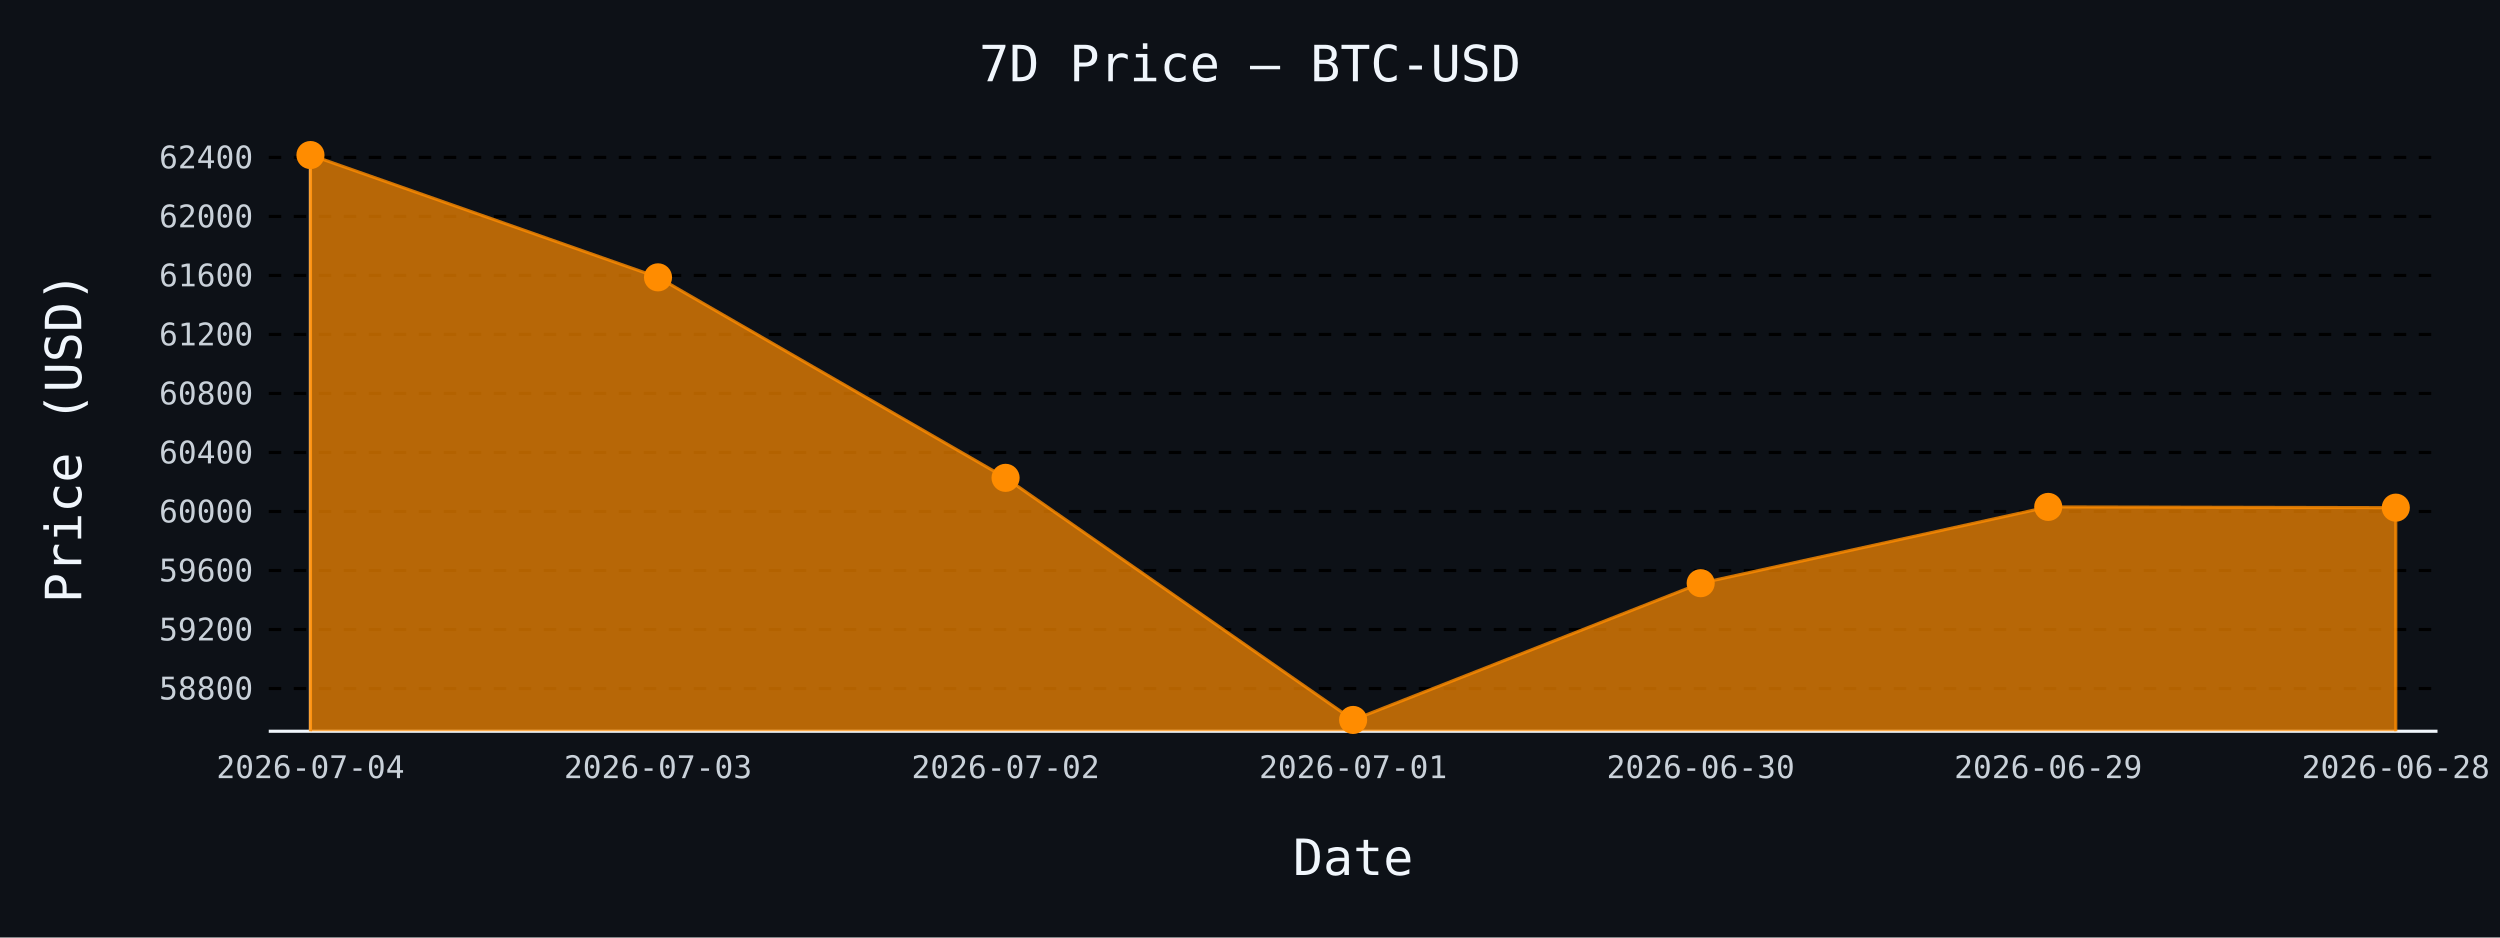
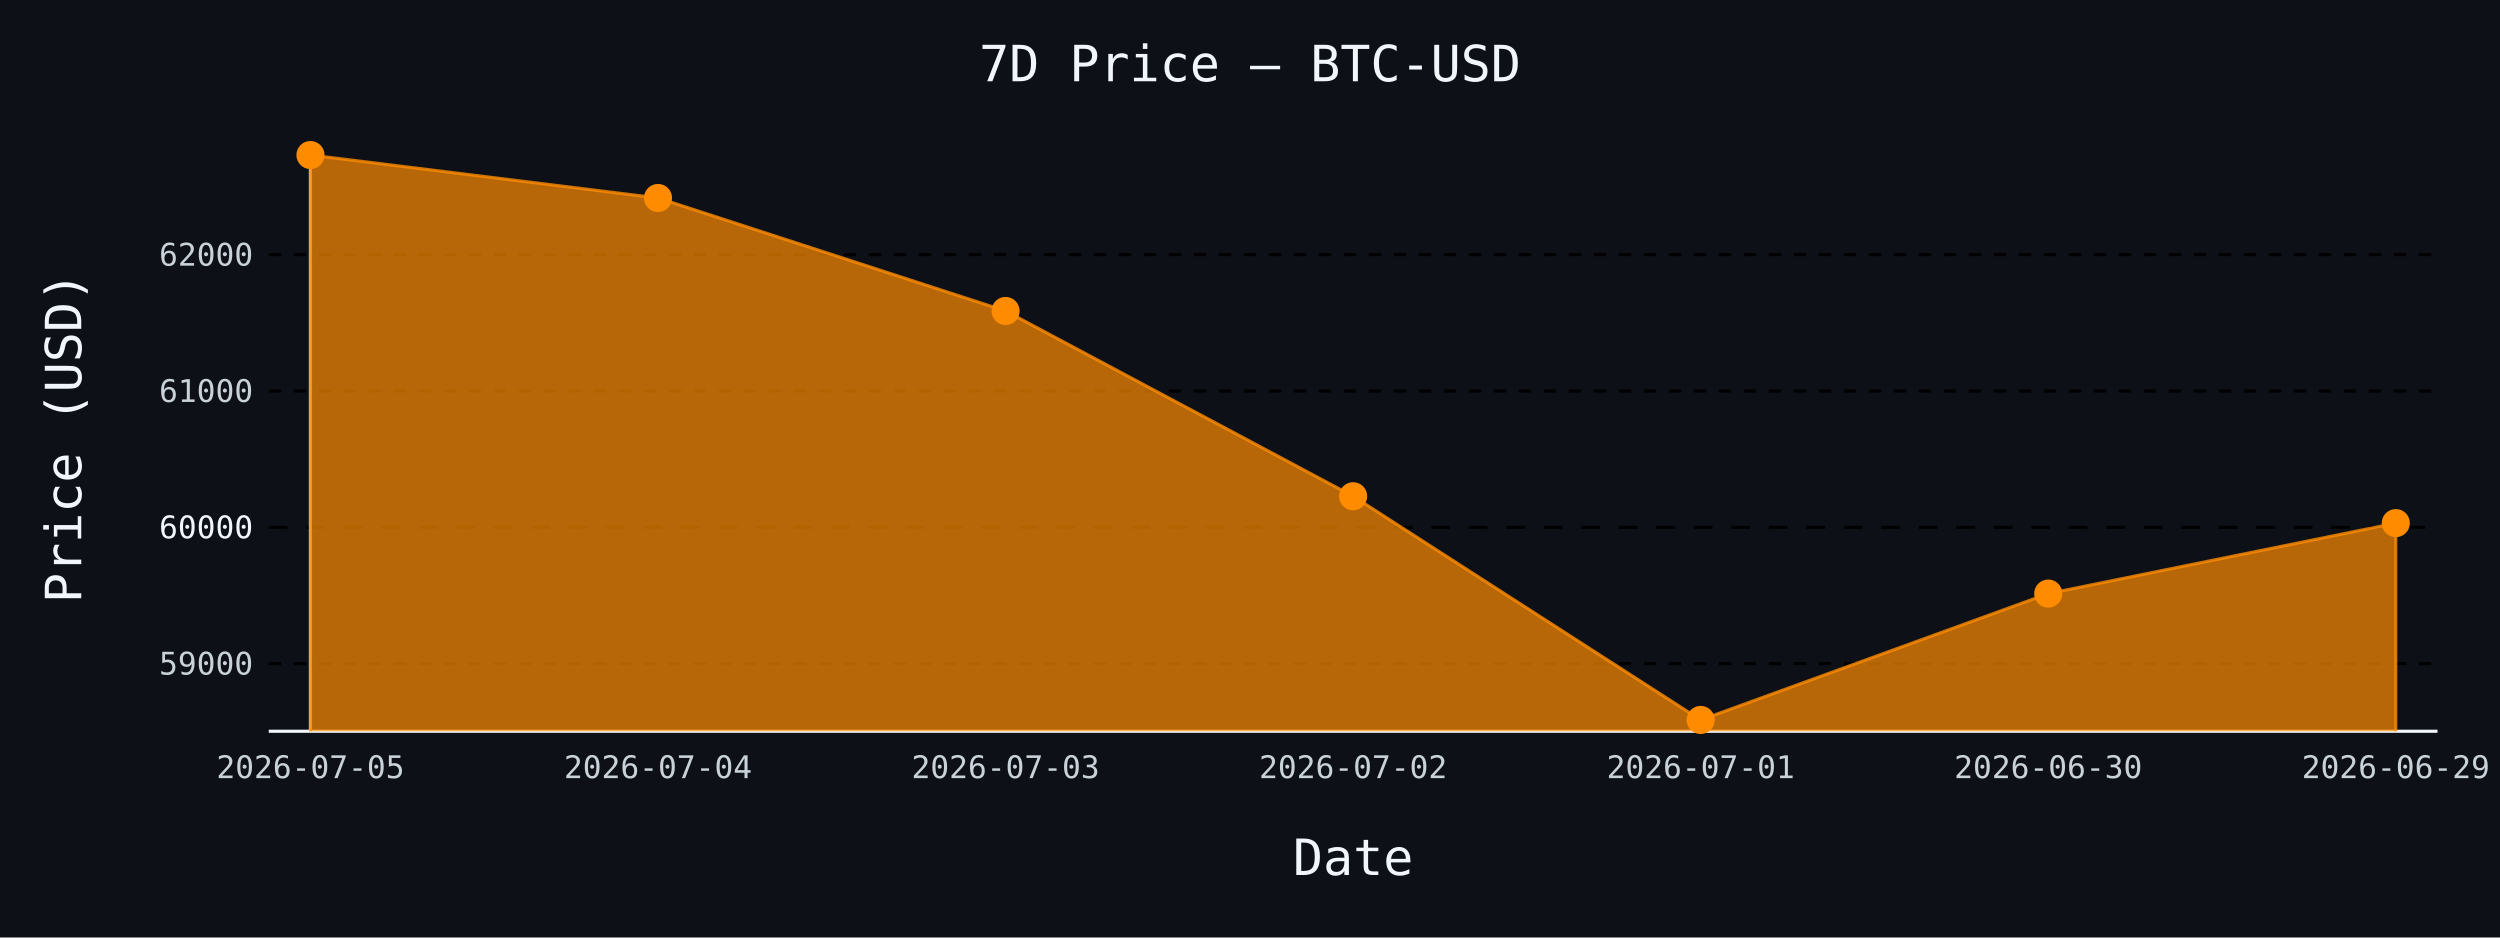
- <svg xmlns="http://www.w3.org/2000/svg" id="chart-c4d0aed9-9769-46e1-8e23-1bd264174ff2" class="pygal-chart" viewBox="0 0 800 300">
+ <svg xmlns="http://www.w3.org/2000/svg" id="chart-9090f2ed-09ab-49d1-b401-b9b06a5dd4e6" class="pygal-chart" viewBox="0 0 800 300">
  <defs>
-     <style type="text/css">#chart-c4d0aed9-9769-46e1-8e23-1bd264174ff2{-webkit-user-select:none;-webkit-font-smoothing:antialiased;font-family:monospace}#chart-c4d0aed9-9769-46e1-8e23-1bd264174ff2 .title{font-family:monospace;font-size:16px}#chart-c4d0aed9-9769-46e1-8e23-1bd264174ff2 .legends .legend text{font-family:monospace;font-size:14px}#chart-c4d0aed9-9769-46e1-8e23-1bd264174ff2 .axis text{font-family:monospace;font-size:10px}#chart-c4d0aed9-9769-46e1-8e23-1bd264174ff2 .axis text.major{font-family:monospace;font-size:10px}#chart-c4d0aed9-9769-46e1-8e23-1bd264174ff2 .text-overlay text.value{font-family:monospace;font-size:16px}#chart-c4d0aed9-9769-46e1-8e23-1bd264174ff2 .text-overlay text.label{font-family:monospace;font-size:10px}#chart-c4d0aed9-9769-46e1-8e23-1bd264174ff2 .tooltip{font-family:monospace;font-size:14px}#chart-c4d0aed9-9769-46e1-8e23-1bd264174ff2 text.no_data{font-family:monospace;font-size:64px}
- #chart-c4d0aed9-9769-46e1-8e23-1bd264174ff2{background-color:#0d1117}#chart-c4d0aed9-9769-46e1-8e23-1bd264174ff2 path,#chart-c4d0aed9-9769-46e1-8e23-1bd264174ff2 line,#chart-c4d0aed9-9769-46e1-8e23-1bd264174ff2 rect,#chart-c4d0aed9-9769-46e1-8e23-1bd264174ff2 circle{-webkit-transition:150ms;-moz-transition:150ms;transition:150ms}#chart-c4d0aed9-9769-46e1-8e23-1bd264174ff2 .graph &gt; .background{fill:#0d1117}#chart-c4d0aed9-9769-46e1-8e23-1bd264174ff2 .plot &gt; .background{fill:#0d1117}#chart-c4d0aed9-9769-46e1-8e23-1bd264174ff2 .graph{fill:#c9d1d9}#chart-c4d0aed9-9769-46e1-8e23-1bd264174ff2 text.no_data{fill:#f0f6fc}#chart-c4d0aed9-9769-46e1-8e23-1bd264174ff2 .title{fill:#f0f6fc}#chart-c4d0aed9-9769-46e1-8e23-1bd264174ff2 .legends .legend text{fill:#c9d1d9}#chart-c4d0aed9-9769-46e1-8e23-1bd264174ff2 .legends .legend:hover text{fill:#f0f6fc}#chart-c4d0aed9-9769-46e1-8e23-1bd264174ff2 .axis .line{stroke:#f0f6fc}#chart-c4d0aed9-9769-46e1-8e23-1bd264174ff2 .axis .guide.line{stroke:#8b949e}#chart-c4d0aed9-9769-46e1-8e23-1bd264174ff2 .axis .major.line{stroke:#c9d1d9}#chart-c4d0aed9-9769-46e1-8e23-1bd264174ff2 .axis text.major{fill:#f0f6fc}#chart-c4d0aed9-9769-46e1-8e23-1bd264174ff2 .axis.y .guides:hover .guide.line,#chart-c4d0aed9-9769-46e1-8e23-1bd264174ff2 .line-graph .axis.x .guides:hover .guide.line,#chart-c4d0aed9-9769-46e1-8e23-1bd264174ff2 .stackedline-graph .axis.x .guides:hover .guide.line,#chart-c4d0aed9-9769-46e1-8e23-1bd264174ff2 .xy-graph .axis.x .guides:hover .guide.line{stroke:#f0f6fc}#chart-c4d0aed9-9769-46e1-8e23-1bd264174ff2 .axis .guides:hover text{fill:#f0f6fc}#chart-c4d0aed9-9769-46e1-8e23-1bd264174ff2 .reactive{fill-opacity:.7;stroke-opacity:.8;stroke-width:1}#chart-c4d0aed9-9769-46e1-8e23-1bd264174ff2 .ci{stroke:#c9d1d9}#chart-c4d0aed9-9769-46e1-8e23-1bd264174ff2 .reactive.active,#chart-c4d0aed9-9769-46e1-8e23-1bd264174ff2 .active .reactive{fill-opacity:.8;stroke-opacity:.9;stroke-width:4}#chart-c4d0aed9-9769-46e1-8e23-1bd264174ff2 .ci .reactive.active{stroke-width:1.5}#chart-c4d0aed9-9769-46e1-8e23-1bd264174ff2 .series text{fill:#f0f6fc}#chart-c4d0aed9-9769-46e1-8e23-1bd264174ff2 .tooltip rect{fill:#0d1117;stroke:#f0f6fc;-webkit-transition:opacity 150ms;-moz-transition:opacity 150ms;transition:opacity 150ms}#chart-c4d0aed9-9769-46e1-8e23-1bd264174ff2 .tooltip .label{fill:#c9d1d9}#chart-c4d0aed9-9769-46e1-8e23-1bd264174ff2 .tooltip .label{fill:#c9d1d9}#chart-c4d0aed9-9769-46e1-8e23-1bd264174ff2 .tooltip .legend{font-size:.8em;fill:#8b949e}#chart-c4d0aed9-9769-46e1-8e23-1bd264174ff2 .tooltip .x_label{font-size:.6em;fill:#f0f6fc}#chart-c4d0aed9-9769-46e1-8e23-1bd264174ff2 .tooltip .xlink{font-size:.5em;text-decoration:underline}#chart-c4d0aed9-9769-46e1-8e23-1bd264174ff2 .tooltip .value{font-size:1.5em}#chart-c4d0aed9-9769-46e1-8e23-1bd264174ff2 .bound{font-size:.5em}#chart-c4d0aed9-9769-46e1-8e23-1bd264174ff2 .max-value{font-size:.75em;fill:#8b949e}#chart-c4d0aed9-9769-46e1-8e23-1bd264174ff2 .map-element{fill:#0d1117;stroke:#8b949e !important}#chart-c4d0aed9-9769-46e1-8e23-1bd264174ff2 .map-element .reactive{fill-opacity:inherit;stroke-opacity:inherit}#chart-c4d0aed9-9769-46e1-8e23-1bd264174ff2 .color-0,#chart-c4d0aed9-9769-46e1-8e23-1bd264174ff2 .color-0 a:visited{stroke:#ff8c00;fill:#ff8c00}#chart-c4d0aed9-9769-46e1-8e23-1bd264174ff2 .text-overlay .color-0 text{fill:black}
- #chart-c4d0aed9-9769-46e1-8e23-1bd264174ff2 text.no_data{text-anchor:middle}#chart-c4d0aed9-9769-46e1-8e23-1bd264174ff2 .guide.line{fill:none}#chart-c4d0aed9-9769-46e1-8e23-1bd264174ff2 .centered{text-anchor:middle}#chart-c4d0aed9-9769-46e1-8e23-1bd264174ff2 .title{text-anchor:middle}#chart-c4d0aed9-9769-46e1-8e23-1bd264174ff2 .legends .legend text{fill-opacity:1}#chart-c4d0aed9-9769-46e1-8e23-1bd264174ff2 .axis.x text{text-anchor:middle}#chart-c4d0aed9-9769-46e1-8e23-1bd264174ff2 .axis.x:not(.web) text[transform]{text-anchor:start}#chart-c4d0aed9-9769-46e1-8e23-1bd264174ff2 .axis.x:not(.web) text[transform].backwards{text-anchor:end}#chart-c4d0aed9-9769-46e1-8e23-1bd264174ff2 .axis.y text{text-anchor:end}#chart-c4d0aed9-9769-46e1-8e23-1bd264174ff2 .axis.y text[transform].backwards{text-anchor:start}#chart-c4d0aed9-9769-46e1-8e23-1bd264174ff2 .axis.y2 text{text-anchor:start}#chart-c4d0aed9-9769-46e1-8e23-1bd264174ff2 .axis.y2 text[transform].backwards{text-anchor:end}#chart-c4d0aed9-9769-46e1-8e23-1bd264174ff2 .axis .guide.line{stroke-dasharray:4,4;stroke:black}#chart-c4d0aed9-9769-46e1-8e23-1bd264174ff2 .axis .major.guide.line{stroke-dasharray:6,6;stroke:black}#chart-c4d0aed9-9769-46e1-8e23-1bd264174ff2 .horizontal .axis.y .guide.line,#chart-c4d0aed9-9769-46e1-8e23-1bd264174ff2 .horizontal .axis.y2 .guide.line,#chart-c4d0aed9-9769-46e1-8e23-1bd264174ff2 .vertical .axis.x .guide.line{opacity:0}#chart-c4d0aed9-9769-46e1-8e23-1bd264174ff2 .horizontal .axis.always_show .guide.line,#chart-c4d0aed9-9769-46e1-8e23-1bd264174ff2 .vertical .axis.always_show .guide.line{opacity:1 !important}#chart-c4d0aed9-9769-46e1-8e23-1bd264174ff2 .axis.y .guides:hover .guide.line,#chart-c4d0aed9-9769-46e1-8e23-1bd264174ff2 .axis.y2 .guides:hover .guide.line,#chart-c4d0aed9-9769-46e1-8e23-1bd264174ff2 .axis.x .guides:hover .guide.line{opacity:1}#chart-c4d0aed9-9769-46e1-8e23-1bd264174ff2 .axis .guides:hover text{opacity:1}#chart-c4d0aed9-9769-46e1-8e23-1bd264174ff2 .nofill{fill:none}#chart-c4d0aed9-9769-46e1-8e23-1bd264174ff2 .subtle-fill{fill-opacity:.2}#chart-c4d0aed9-9769-46e1-8e23-1bd264174ff2 .dot{stroke-width:1px;fill-opacity:1;stroke-opacity:1}#chart-c4d0aed9-9769-46e1-8e23-1bd264174ff2 .dot.active{stroke-width:5px}#chart-c4d0aed9-9769-46e1-8e23-1bd264174ff2 .dot.negative{fill:transparent}#chart-c4d0aed9-9769-46e1-8e23-1bd264174ff2 text,#chart-c4d0aed9-9769-46e1-8e23-1bd264174ff2 tspan{stroke:none !important}#chart-c4d0aed9-9769-46e1-8e23-1bd264174ff2 .series text.active{opacity:1}#chart-c4d0aed9-9769-46e1-8e23-1bd264174ff2 .tooltip rect{fill-opacity:.95;stroke-width:.5}#chart-c4d0aed9-9769-46e1-8e23-1bd264174ff2 .tooltip text{fill-opacity:1}#chart-c4d0aed9-9769-46e1-8e23-1bd264174ff2 .showable{visibility:hidden}#chart-c4d0aed9-9769-46e1-8e23-1bd264174ff2 .showable.shown{visibility:visible}#chart-c4d0aed9-9769-46e1-8e23-1bd264174ff2 .gauge-background{fill:rgba(229,229,229,1);stroke:none}#chart-c4d0aed9-9769-46e1-8e23-1bd264174ff2 .bg-lines{stroke:#0d1117;stroke-width:2px}</style>
+     <style type="text/css">#chart-9090f2ed-09ab-49d1-b401-b9b06a5dd4e6{-webkit-user-select:none;-webkit-font-smoothing:antialiased;font-family:monospace}#chart-9090f2ed-09ab-49d1-b401-b9b06a5dd4e6 .title{font-family:monospace;font-size:16px}#chart-9090f2ed-09ab-49d1-b401-b9b06a5dd4e6 .legends .legend text{font-family:monospace;font-size:14px}#chart-9090f2ed-09ab-49d1-b401-b9b06a5dd4e6 .axis text{font-family:monospace;font-size:10px}#chart-9090f2ed-09ab-49d1-b401-b9b06a5dd4e6 .axis text.major{font-family:monospace;font-size:10px}#chart-9090f2ed-09ab-49d1-b401-b9b06a5dd4e6 .text-overlay text.value{font-family:monospace;font-size:16px}#chart-9090f2ed-09ab-49d1-b401-b9b06a5dd4e6 .text-overlay text.label{font-family:monospace;font-size:10px}#chart-9090f2ed-09ab-49d1-b401-b9b06a5dd4e6 .tooltip{font-family:monospace;font-size:14px}#chart-9090f2ed-09ab-49d1-b401-b9b06a5dd4e6 text.no_data{font-family:monospace;font-size:64px}
+ #chart-9090f2ed-09ab-49d1-b401-b9b06a5dd4e6{background-color:#0d1117}#chart-9090f2ed-09ab-49d1-b401-b9b06a5dd4e6 path,#chart-9090f2ed-09ab-49d1-b401-b9b06a5dd4e6 line,#chart-9090f2ed-09ab-49d1-b401-b9b06a5dd4e6 rect,#chart-9090f2ed-09ab-49d1-b401-b9b06a5dd4e6 circle{-webkit-transition:150ms;-moz-transition:150ms;transition:150ms}#chart-9090f2ed-09ab-49d1-b401-b9b06a5dd4e6 .graph &gt; .background{fill:#0d1117}#chart-9090f2ed-09ab-49d1-b401-b9b06a5dd4e6 .plot &gt; .background{fill:#0d1117}#chart-9090f2ed-09ab-49d1-b401-b9b06a5dd4e6 .graph{fill:#c9d1d9}#chart-9090f2ed-09ab-49d1-b401-b9b06a5dd4e6 text.no_data{fill:#f0f6fc}#chart-9090f2ed-09ab-49d1-b401-b9b06a5dd4e6 .title{fill:#f0f6fc}#chart-9090f2ed-09ab-49d1-b401-b9b06a5dd4e6 .legends .legend text{fill:#c9d1d9}#chart-9090f2ed-09ab-49d1-b401-b9b06a5dd4e6 .legends .legend:hover text{fill:#f0f6fc}#chart-9090f2ed-09ab-49d1-b401-b9b06a5dd4e6 .axis .line{stroke:#f0f6fc}#chart-9090f2ed-09ab-49d1-b401-b9b06a5dd4e6 .axis .guide.line{stroke:#8b949e}#chart-9090f2ed-09ab-49d1-b401-b9b06a5dd4e6 .axis .major.line{stroke:#c9d1d9}#chart-9090f2ed-09ab-49d1-b401-b9b06a5dd4e6 .axis text.major{fill:#f0f6fc}#chart-9090f2ed-09ab-49d1-b401-b9b06a5dd4e6 .axis.y .guides:hover .guide.line,#chart-9090f2ed-09ab-49d1-b401-b9b06a5dd4e6 .line-graph .axis.x .guides:hover .guide.line,#chart-9090f2ed-09ab-49d1-b401-b9b06a5dd4e6 .stackedline-graph .axis.x .guides:hover .guide.line,#chart-9090f2ed-09ab-49d1-b401-b9b06a5dd4e6 .xy-graph .axis.x .guides:hover .guide.line{stroke:#f0f6fc}#chart-9090f2ed-09ab-49d1-b401-b9b06a5dd4e6 .axis .guides:hover text{fill:#f0f6fc}#chart-9090f2ed-09ab-49d1-b401-b9b06a5dd4e6 .reactive{fill-opacity:.7;stroke-opacity:.8;stroke-width:1}#chart-9090f2ed-09ab-49d1-b401-b9b06a5dd4e6 .ci{stroke:#c9d1d9}#chart-9090f2ed-09ab-49d1-b401-b9b06a5dd4e6 .reactive.active,#chart-9090f2ed-09ab-49d1-b401-b9b06a5dd4e6 .active .reactive{fill-opacity:.8;stroke-opacity:.9;stroke-width:4}#chart-9090f2ed-09ab-49d1-b401-b9b06a5dd4e6 .ci .reactive.active{stroke-width:1.5}#chart-9090f2ed-09ab-49d1-b401-b9b06a5dd4e6 .series text{fill:#f0f6fc}#chart-9090f2ed-09ab-49d1-b401-b9b06a5dd4e6 .tooltip rect{fill:#0d1117;stroke:#f0f6fc;-webkit-transition:opacity 150ms;-moz-transition:opacity 150ms;transition:opacity 150ms}#chart-9090f2ed-09ab-49d1-b401-b9b06a5dd4e6 .tooltip .label{fill:#c9d1d9}#chart-9090f2ed-09ab-49d1-b401-b9b06a5dd4e6 .tooltip .label{fill:#c9d1d9}#chart-9090f2ed-09ab-49d1-b401-b9b06a5dd4e6 .tooltip .legend{font-size:.8em;fill:#8b949e}#chart-9090f2ed-09ab-49d1-b401-b9b06a5dd4e6 .tooltip .x_label{font-size:.6em;fill:#f0f6fc}#chart-9090f2ed-09ab-49d1-b401-b9b06a5dd4e6 .tooltip .xlink{font-size:.5em;text-decoration:underline}#chart-9090f2ed-09ab-49d1-b401-b9b06a5dd4e6 .tooltip .value{font-size:1.5em}#chart-9090f2ed-09ab-49d1-b401-b9b06a5dd4e6 .bound{font-size:.5em}#chart-9090f2ed-09ab-49d1-b401-b9b06a5dd4e6 .max-value{font-size:.75em;fill:#8b949e}#chart-9090f2ed-09ab-49d1-b401-b9b06a5dd4e6 .map-element{fill:#0d1117;stroke:#8b949e !important}#chart-9090f2ed-09ab-49d1-b401-b9b06a5dd4e6 .map-element .reactive{fill-opacity:inherit;stroke-opacity:inherit}#chart-9090f2ed-09ab-49d1-b401-b9b06a5dd4e6 .color-0,#chart-9090f2ed-09ab-49d1-b401-b9b06a5dd4e6 .color-0 a:visited{stroke:#ff8c00;fill:#ff8c00}#chart-9090f2ed-09ab-49d1-b401-b9b06a5dd4e6 .text-overlay .color-0 text{fill:black}
+ #chart-9090f2ed-09ab-49d1-b401-b9b06a5dd4e6 text.no_data{text-anchor:middle}#chart-9090f2ed-09ab-49d1-b401-b9b06a5dd4e6 .guide.line{fill:none}#chart-9090f2ed-09ab-49d1-b401-b9b06a5dd4e6 .centered{text-anchor:middle}#chart-9090f2ed-09ab-49d1-b401-b9b06a5dd4e6 .title{text-anchor:middle}#chart-9090f2ed-09ab-49d1-b401-b9b06a5dd4e6 .legends .legend text{fill-opacity:1}#chart-9090f2ed-09ab-49d1-b401-b9b06a5dd4e6 .axis.x text{text-anchor:middle}#chart-9090f2ed-09ab-49d1-b401-b9b06a5dd4e6 .axis.x:not(.web) text[transform]{text-anchor:start}#chart-9090f2ed-09ab-49d1-b401-b9b06a5dd4e6 .axis.x:not(.web) text[transform].backwards{text-anchor:end}#chart-9090f2ed-09ab-49d1-b401-b9b06a5dd4e6 .axis.y text{text-anchor:end}#chart-9090f2ed-09ab-49d1-b401-b9b06a5dd4e6 .axis.y text[transform].backwards{text-anchor:start}#chart-9090f2ed-09ab-49d1-b401-b9b06a5dd4e6 .axis.y2 text{text-anchor:start}#chart-9090f2ed-09ab-49d1-b401-b9b06a5dd4e6 .axis.y2 text[transform].backwards{text-anchor:end}#chart-9090f2ed-09ab-49d1-b401-b9b06a5dd4e6 .axis .guide.line{stroke-dasharray:4,4;stroke:black}#chart-9090f2ed-09ab-49d1-b401-b9b06a5dd4e6 .axis .major.guide.line{stroke-dasharray:6,6;stroke:black}#chart-9090f2ed-09ab-49d1-b401-b9b06a5dd4e6 .horizontal .axis.y .guide.line,#chart-9090f2ed-09ab-49d1-b401-b9b06a5dd4e6 .horizontal .axis.y2 .guide.line,#chart-9090f2ed-09ab-49d1-b401-b9b06a5dd4e6 .vertical .axis.x .guide.line{opacity:0}#chart-9090f2ed-09ab-49d1-b401-b9b06a5dd4e6 .horizontal .axis.always_show .guide.line,#chart-9090f2ed-09ab-49d1-b401-b9b06a5dd4e6 .vertical .axis.always_show .guide.line{opacity:1 !important}#chart-9090f2ed-09ab-49d1-b401-b9b06a5dd4e6 .axis.y .guides:hover .guide.line,#chart-9090f2ed-09ab-49d1-b401-b9b06a5dd4e6 .axis.y2 .guides:hover .guide.line,#chart-9090f2ed-09ab-49d1-b401-b9b06a5dd4e6 .axis.x .guides:hover .guide.line{opacity:1}#chart-9090f2ed-09ab-49d1-b401-b9b06a5dd4e6 .axis .guides:hover text{opacity:1}#chart-9090f2ed-09ab-49d1-b401-b9b06a5dd4e6 .nofill{fill:none}#chart-9090f2ed-09ab-49d1-b401-b9b06a5dd4e6 .subtle-fill{fill-opacity:.2}#chart-9090f2ed-09ab-49d1-b401-b9b06a5dd4e6 .dot{stroke-width:1px;fill-opacity:1;stroke-opacity:1}#chart-9090f2ed-09ab-49d1-b401-b9b06a5dd4e6 .dot.active{stroke-width:5px}#chart-9090f2ed-09ab-49d1-b401-b9b06a5dd4e6 .dot.negative{fill:transparent}#chart-9090f2ed-09ab-49d1-b401-b9b06a5dd4e6 text,#chart-9090f2ed-09ab-49d1-b401-b9b06a5dd4e6 tspan{stroke:none !important}#chart-9090f2ed-09ab-49d1-b401-b9b06a5dd4e6 .series text.active{opacity:1}#chart-9090f2ed-09ab-49d1-b401-b9b06a5dd4e6 .tooltip rect{fill-opacity:.95;stroke-width:.5}#chart-9090f2ed-09ab-49d1-b401-b9b06a5dd4e6 .tooltip text{fill-opacity:1}#chart-9090f2ed-09ab-49d1-b401-b9b06a5dd4e6 .showable{visibility:hidden}#chart-9090f2ed-09ab-49d1-b401-b9b06a5dd4e6 .showable.shown{visibility:visible}#chart-9090f2ed-09ab-49d1-b401-b9b06a5dd4e6 .gauge-background{fill:rgba(229,229,229,1);stroke:none}#chart-9090f2ed-09ab-49d1-b401-b9b06a5dd4e6 .bg-lines{stroke:#0d1117;stroke-width:2px}</style>
  </defs>
  <g class="graph line-graph vertical">
    <rect x="0" y="0" width="800" height="300" class="background" />
    <g transform="translate(86, 46)" class="plot">
      <rect x="0" y="0" width="694.0" height="188" class="background" />
      <g class="axis y always_show">
        <path d="M0 188 h694" class="line" />
        <g class="guides">
-           <path d="M0 174.329 h694" class="guide line" />
-           <text x="-5" y="177.829" class="">58800</text>
+           <path d="M0 166.369 h694" class="guide line" />
+           <text x="-5" y="169.869" class="">59000</text>
        </g>
        <g class="guides">
-           <path d="M0 155.445 h694" class="guide line" />
-           <text x="-5" y="158.945" class="">59200</text>
+           <path d="M0 122.747 h694" class="major guide line" />
+           <text x="-5" y="126.247" class="major">60000</text>
        </g>
        <g class="guides">
-           <path d="M0 136.56 h694" class="guide line" />
-           <text x="-5" y="140.06" class="">59600</text>
+           <path d="M0 79.125 h694" class="guide line" />
+           <text x="-5" y="82.625" class="">61000</text>
        </g>
        <g class="guides">
-           <path d="M0 117.676 h694" class="guide line" />
-           <text x="-5" y="121.176" class="">60000</text>
-         </g>
-         <g class="guides">
-           <path d="M0 98.792 h694" class="guide line" />
-           <text x="-5" y="102.292" class="">60400</text>
-         </g>
-         <g class="guides">
-           <path d="M0 79.908 h694" class="guide line" />
-           <text x="-5" y="83.408" class="">60800</text>
-         </g>
-         <g class="guides">
-           <path d="M0 61.023 h694" class="guide line" />
-           <text x="-5" y="64.523" class="">61200</text>
-         </g>
-         <g class="guides">
-           <path d="M0 42.139 h694" class="guide line" />
-           <text x="-5" y="45.639" class="">61600</text>
-         </g>
-         <g class="guides">
-           <path d="M0 23.255 h694" class="guide line" />
-           <text x="-5" y="26.755" class="">62000</text>
-         </g>
-         <g class="guides">
-           <path d="M0 4.371 h694" class="guide line" />
-           <text x="-5" y="7.871" class="">62400</text>
+           <path d="M0 35.503 h694" class="guide line" />
+           <text x="-5" y="39.003" class="">62000</text>
        </g>
      </g>
      <g class="axis x">
        <g class="guides">
          <path d="M13.346 0 v188" class="line" />
-           <text x="13.346" y="203.0" class="">2026-07-04</text>
+           <text x="13.346" y="203.0" class="">2026-07-05</text>
        </g>
        <g class="guides">
          <path d="M124.564 0 v188" class="guide line" />
-           <text x="124.564" y="203.0" class="">2026-07-03</text>
+           <text x="124.564" y="203.0" class="">2026-07-04</text>
        </g>
        <g class="guides">
          <path d="M235.782 0 v188" class="guide line" />
-           <text x="235.782" y="203.0" class="">2026-07-02</text>
+           <text x="235.782" y="203.0" class="">2026-07-03</text>
        </g>
        <g class="guides">
          <path d="M347 0 v188" class="guide line" />
-           <text x="347.0" y="203.0" class="">2026-07-01</text>
+           <text x="347.0" y="203.0" class="">2026-07-02</text>
        </g>
        <g class="guides">
          <path d="M458.218 0 v188" class="guide line" />
-           <text x="458.218" y="203.0" class="">2026-06-30</text>
+           <text x="458.218" y="203.0" class="">2026-07-01</text>
        </g>
        <g class="guides">
          <path d="M569.436 0 v188" class="guide line" />
-           <text x="569.436" y="203.0" class="">2026-06-29</text>
+           <text x="569.436" y="203.0" class="">2026-06-30</text>
        </g>
        <g class="guides">
          <path d="M680.654 0 v188" class="guide line" />
-           <text x="680.654" y="203.0" class="">2026-06-28</text>
+           <text x="680.654" y="203.0" class="">2026-06-29</text>
        </g>
      </g>
      <g class="series serie-0 color-0">
-         <path d="M13.346 188 L13.346 3.615 124.564 42.753 235.782 106.912 347 184.385 458.218 140.62 569.436 116.213 680.654 116.449 680.654 188" class="line reactive" />
+         <path d="M13.346 188 L13.346 3.615 124.564 17.356 235.782 53.519 347 112.801 458.218 184.385 569.436 143.947 680.654 121.395 680.654 188" class="line reactive" />
      </g>
    </g>
    <g class="titles">
      <text x="400.0" y="26" class="title plot_title">7D Price — BTC-USD</text>
      <text x="433.0" y="280" class="title">Date</text>
      <text x="0" y="166.0" class="title" transform="rotate(-90 0 140)">Price (USD)</text>
    </g>
    <g transform="translate(86, 46)" class="plot overlay">
      <g class="series serie-0 color-0">
        <g class="dots">
          <circle cx="13.346" cy="3.615" r="4" class="dot reactive tooltip-trigger" />
        </g>
        <g class="dots">
-           <circle cx="124.564" cy="42.753" r="4" class="dot reactive tooltip-trigger" />
+           <circle cx="124.564" cy="17.356" r="4" class="dot reactive tooltip-trigger" />
        </g>
        <g class="dots">
-           <circle cx="235.782" cy="106.912" r="4" class="dot reactive tooltip-trigger" />
+           <circle cx="235.782" cy="53.519" r="4" class="dot reactive tooltip-trigger" />
        </g>
        <g class="dots">
-           <circle cx="347.0" cy="184.385" r="4" class="dot reactive tooltip-trigger" />
+           <circle cx="347.0" cy="112.801" r="4" class="dot reactive tooltip-trigger" />
        </g>
        <g class="dots">
-           <circle cx="458.218" cy="140.62" r="4" class="dot reactive tooltip-trigger" />
+           <circle cx="458.218" cy="184.385" r="4" class="dot reactive tooltip-trigger" />
        </g>
        <g class="dots">
-           <circle cx="569.436" cy="116.213" r="4" class="dot reactive tooltip-trigger" />
+           <circle cx="569.436" cy="143.947" r="4" class="dot reactive tooltip-trigger" />
        </g>
        <g class="dots">
-           <circle cx="680.654" cy="116.449" r="4" class="dot reactive tooltip-trigger" />
+           <circle cx="680.654" cy="121.395" r="4" class="dot reactive tooltip-trigger" />
        </g>
      </g>
    </g>
    <g transform="translate(86, 46)" class="plot text-overlay">
      <g class="series serie-0 color-0" />
    </g>
    <g transform="translate(86, 46)" class="plot tooltip-overlay">
      <g transform="translate(0 0)" style="opacity: 0" class="tooltip">
        <rect rx="0" ry="0" width="0" height="0" class="tooltip-box" />
        <g class="text" />
      </g>
    </g>
  </g>
</svg>
